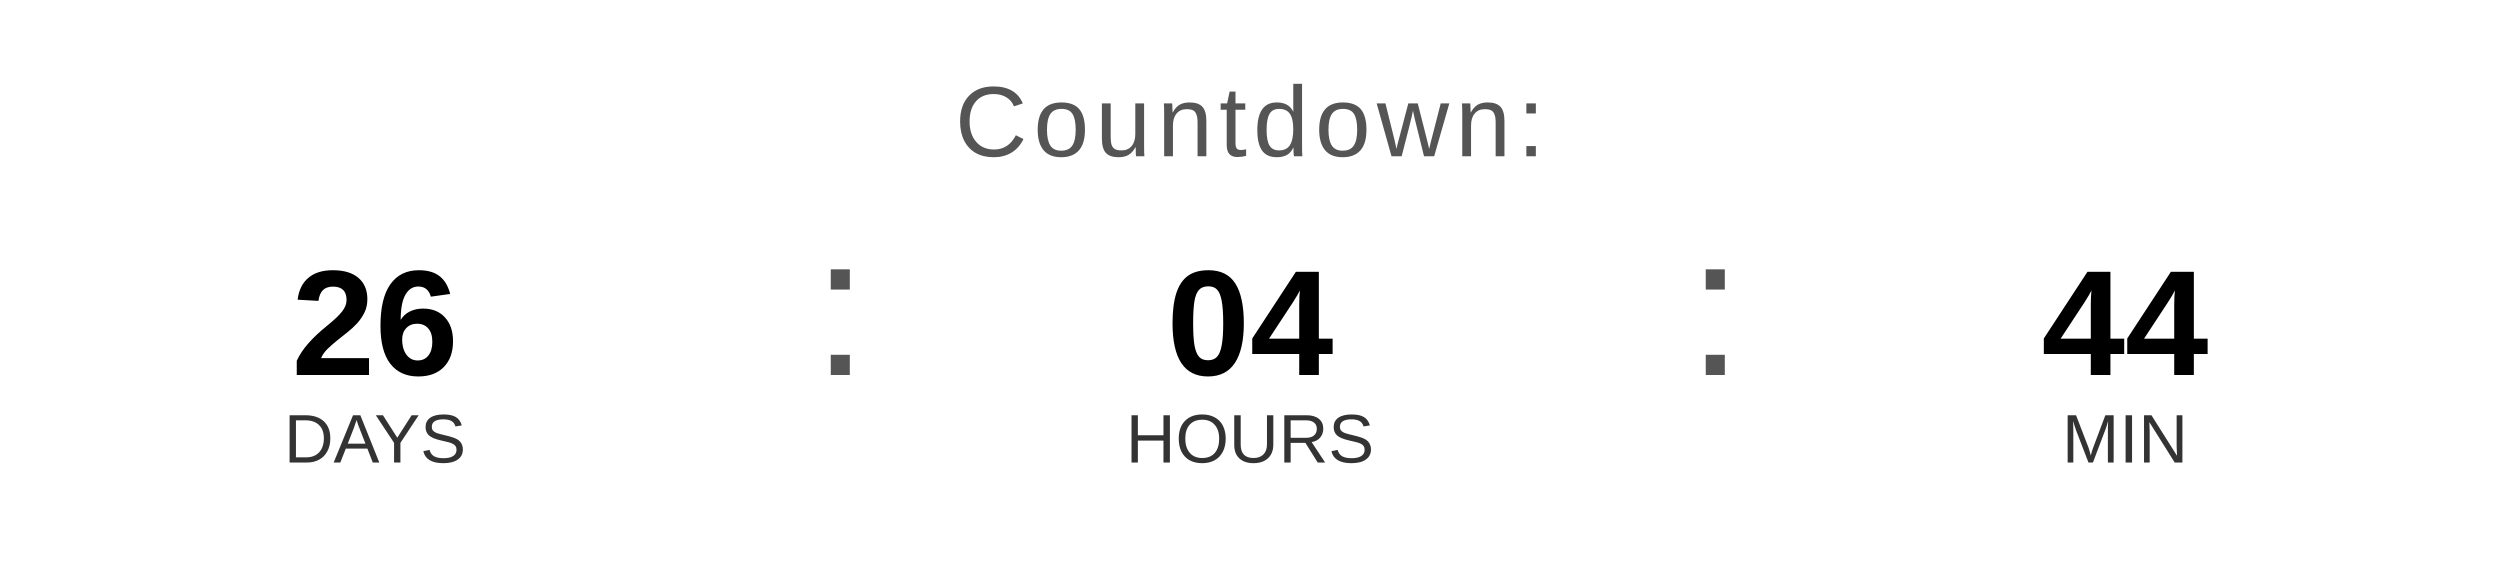
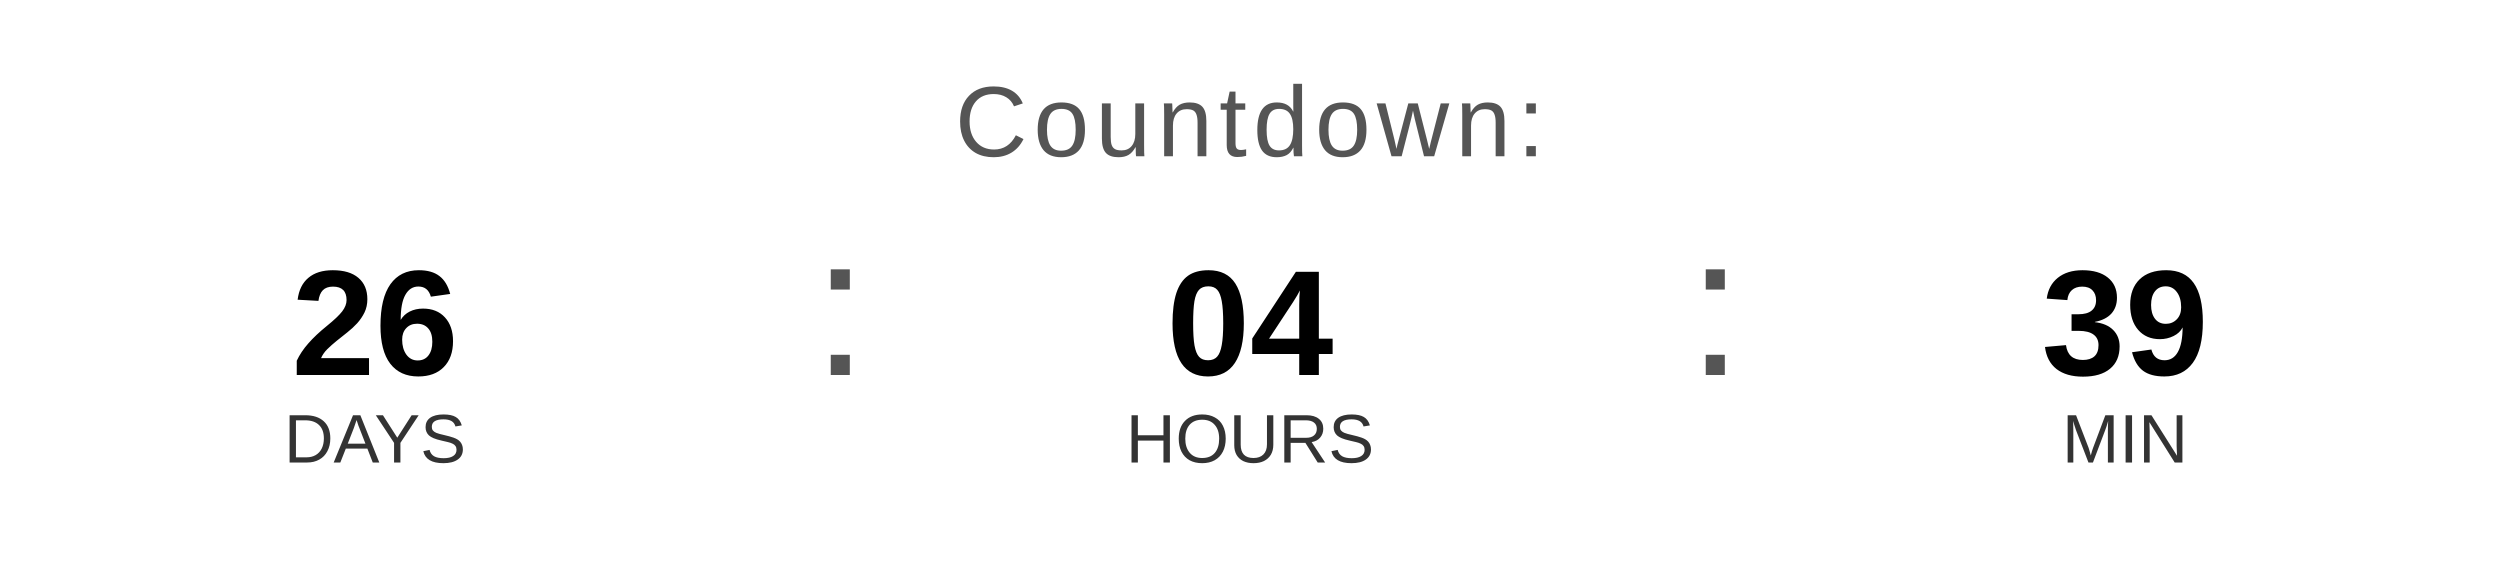
<svg xmlns="http://www.w3.org/2000/svg" width="400" height="90" viewBox="0 0 400 90">
  <text x="200" y="25" font-family="Arial, Helvetica, sans-serif" font-size="16" fill="#555555" text-anchor="middle" letter-spacing="1">
    Countdown:
  </text>
  <text x="60" y="60" font-family="Arial, Helvetica, sans-serif" font-size="24" font-weight="bold" fill="#000000" text-anchor="middle">26</text>
  <text x="60" y="74" font-family="Arial, Helvetica, sans-serif" font-size="11" fill="#333333" text-anchor="middle">DAYS</text>
  <text x="130" y="60" font-family="Arial, sans-serif" font-size="32" fill="#555555">:</text>
  <text x="200" y="60" font-family="Arial, Helvetica, sans-serif" font-size="24" font-weight="bold" fill="#000000" text-anchor="middle">04</text>
  <text x="200" y="74" font-family="Arial, Helvetica, sans-serif" font-size="11" fill="#333333" text-anchor="middle">HOURS</text>
  <text x="270" y="60" font-family="Arial, sans-serif" font-size="32" fill="#555555">:</text>
-   <text x="340" y="60" font-family="Arial, Helvetica, sans-serif" font-size="24" font-weight="bold" fill="#000000" text-anchor="middle">44</text>
+   <text x="340" y="60" font-family="Arial, Helvetica, sans-serif" font-size="24" font-weight="bold" fill="#000000" text-anchor="middle">39</text>
  <text x="340" y="74" font-family="Arial, Helvetica, sans-serif" font-size="11" fill="#333333" text-anchor="middle">MIN</text>
</svg>
